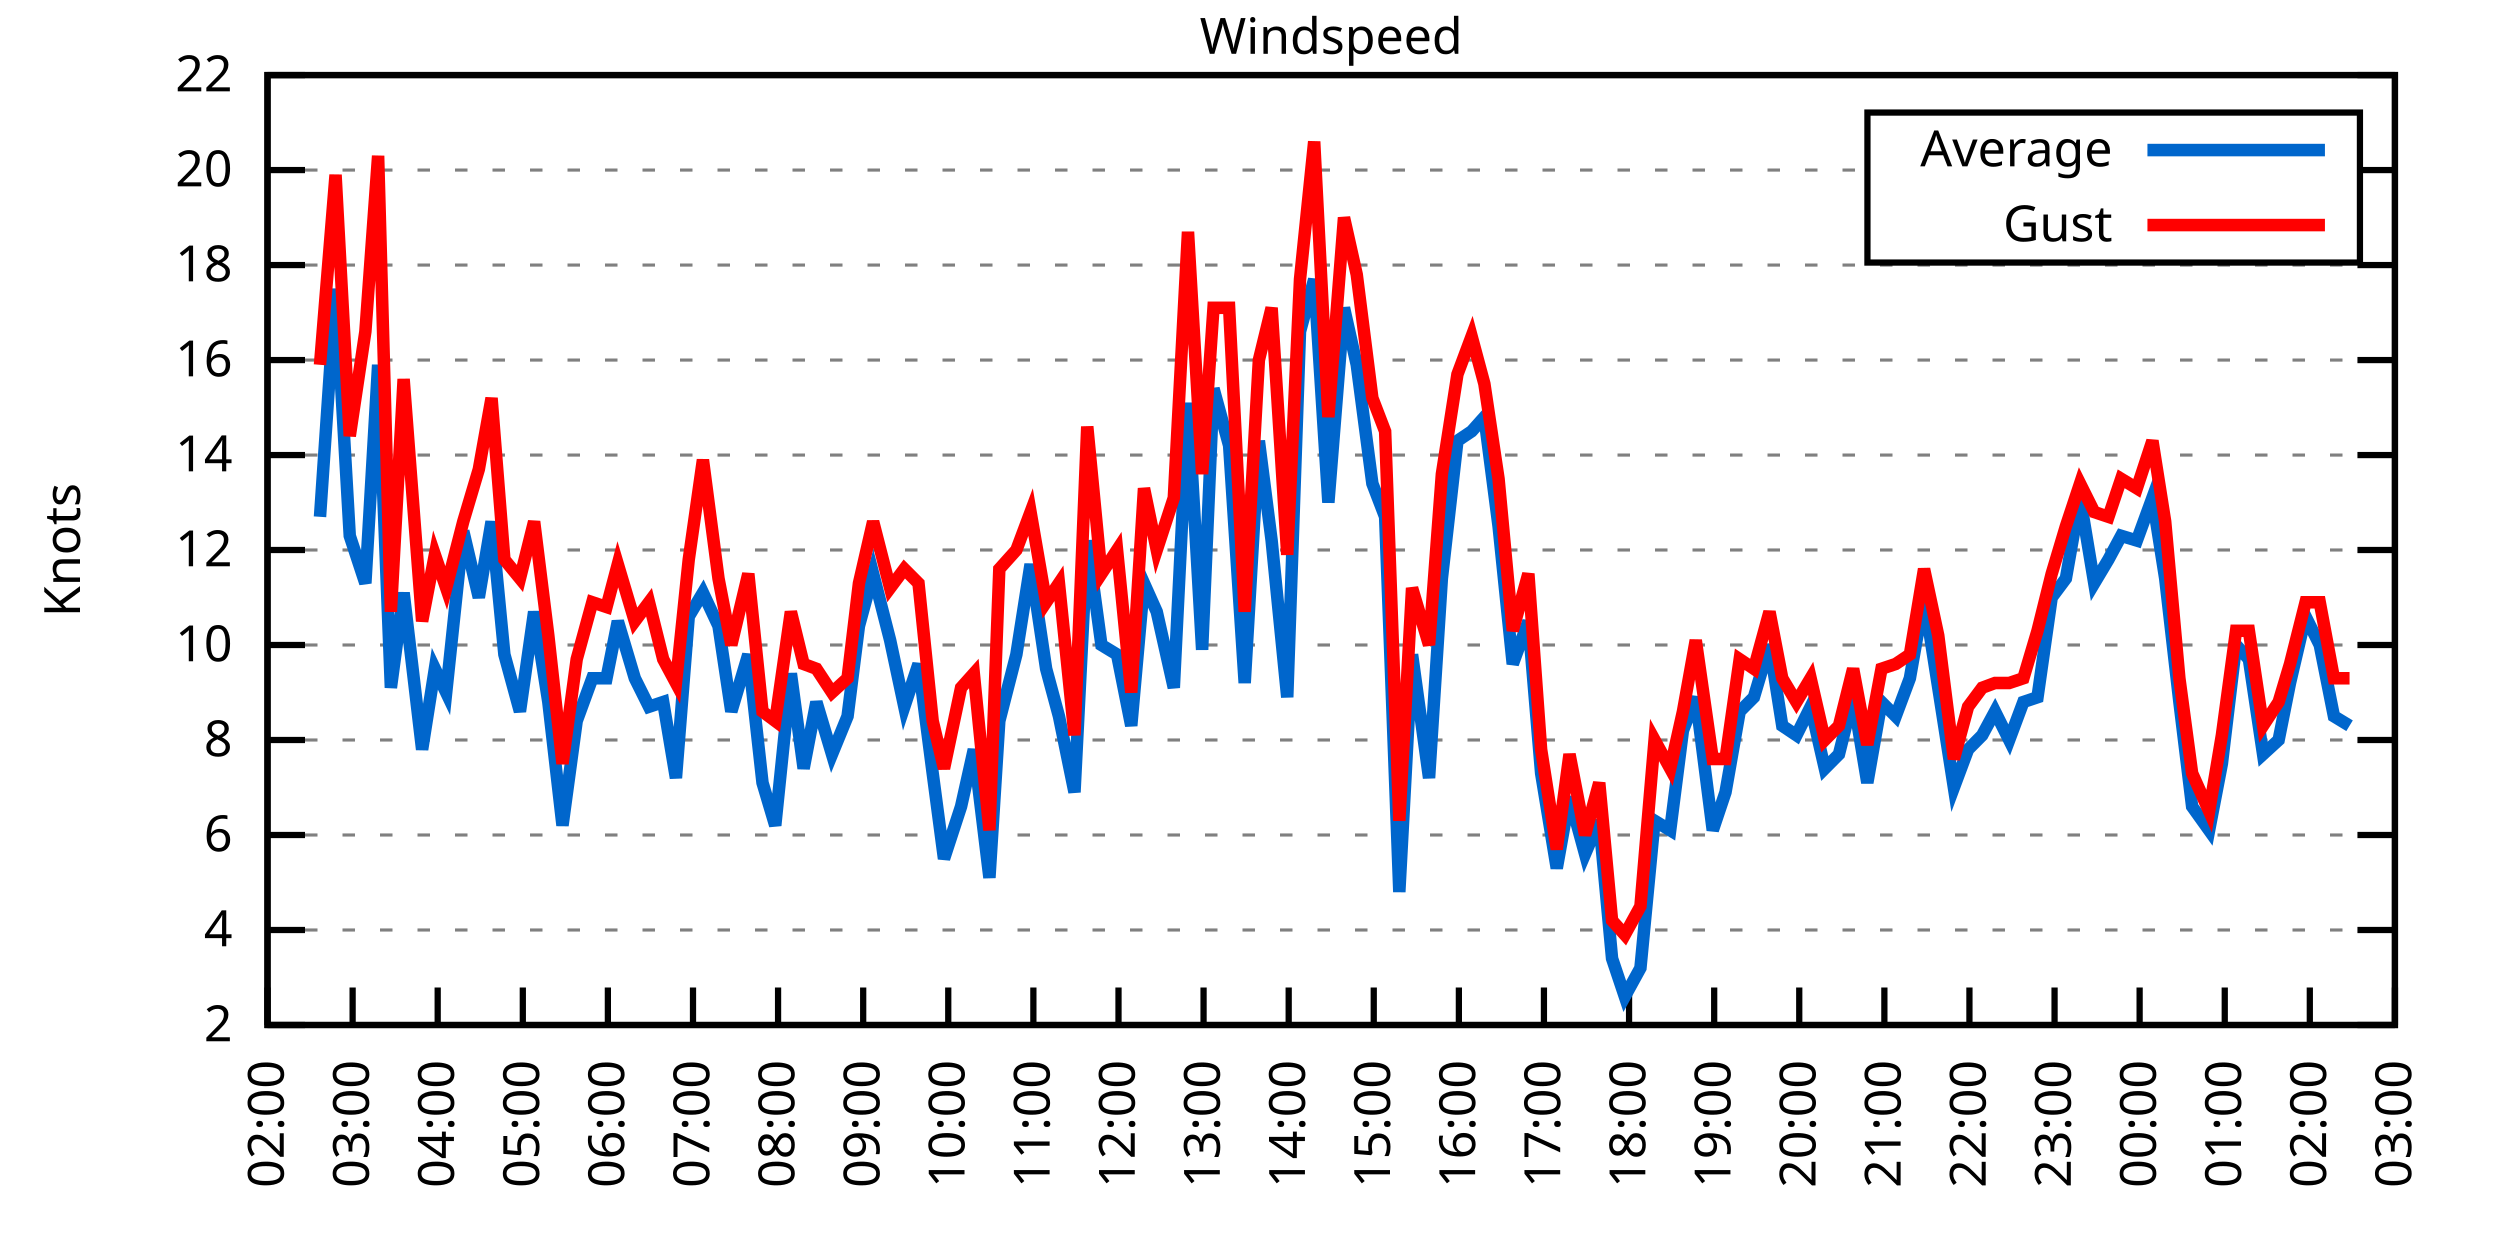
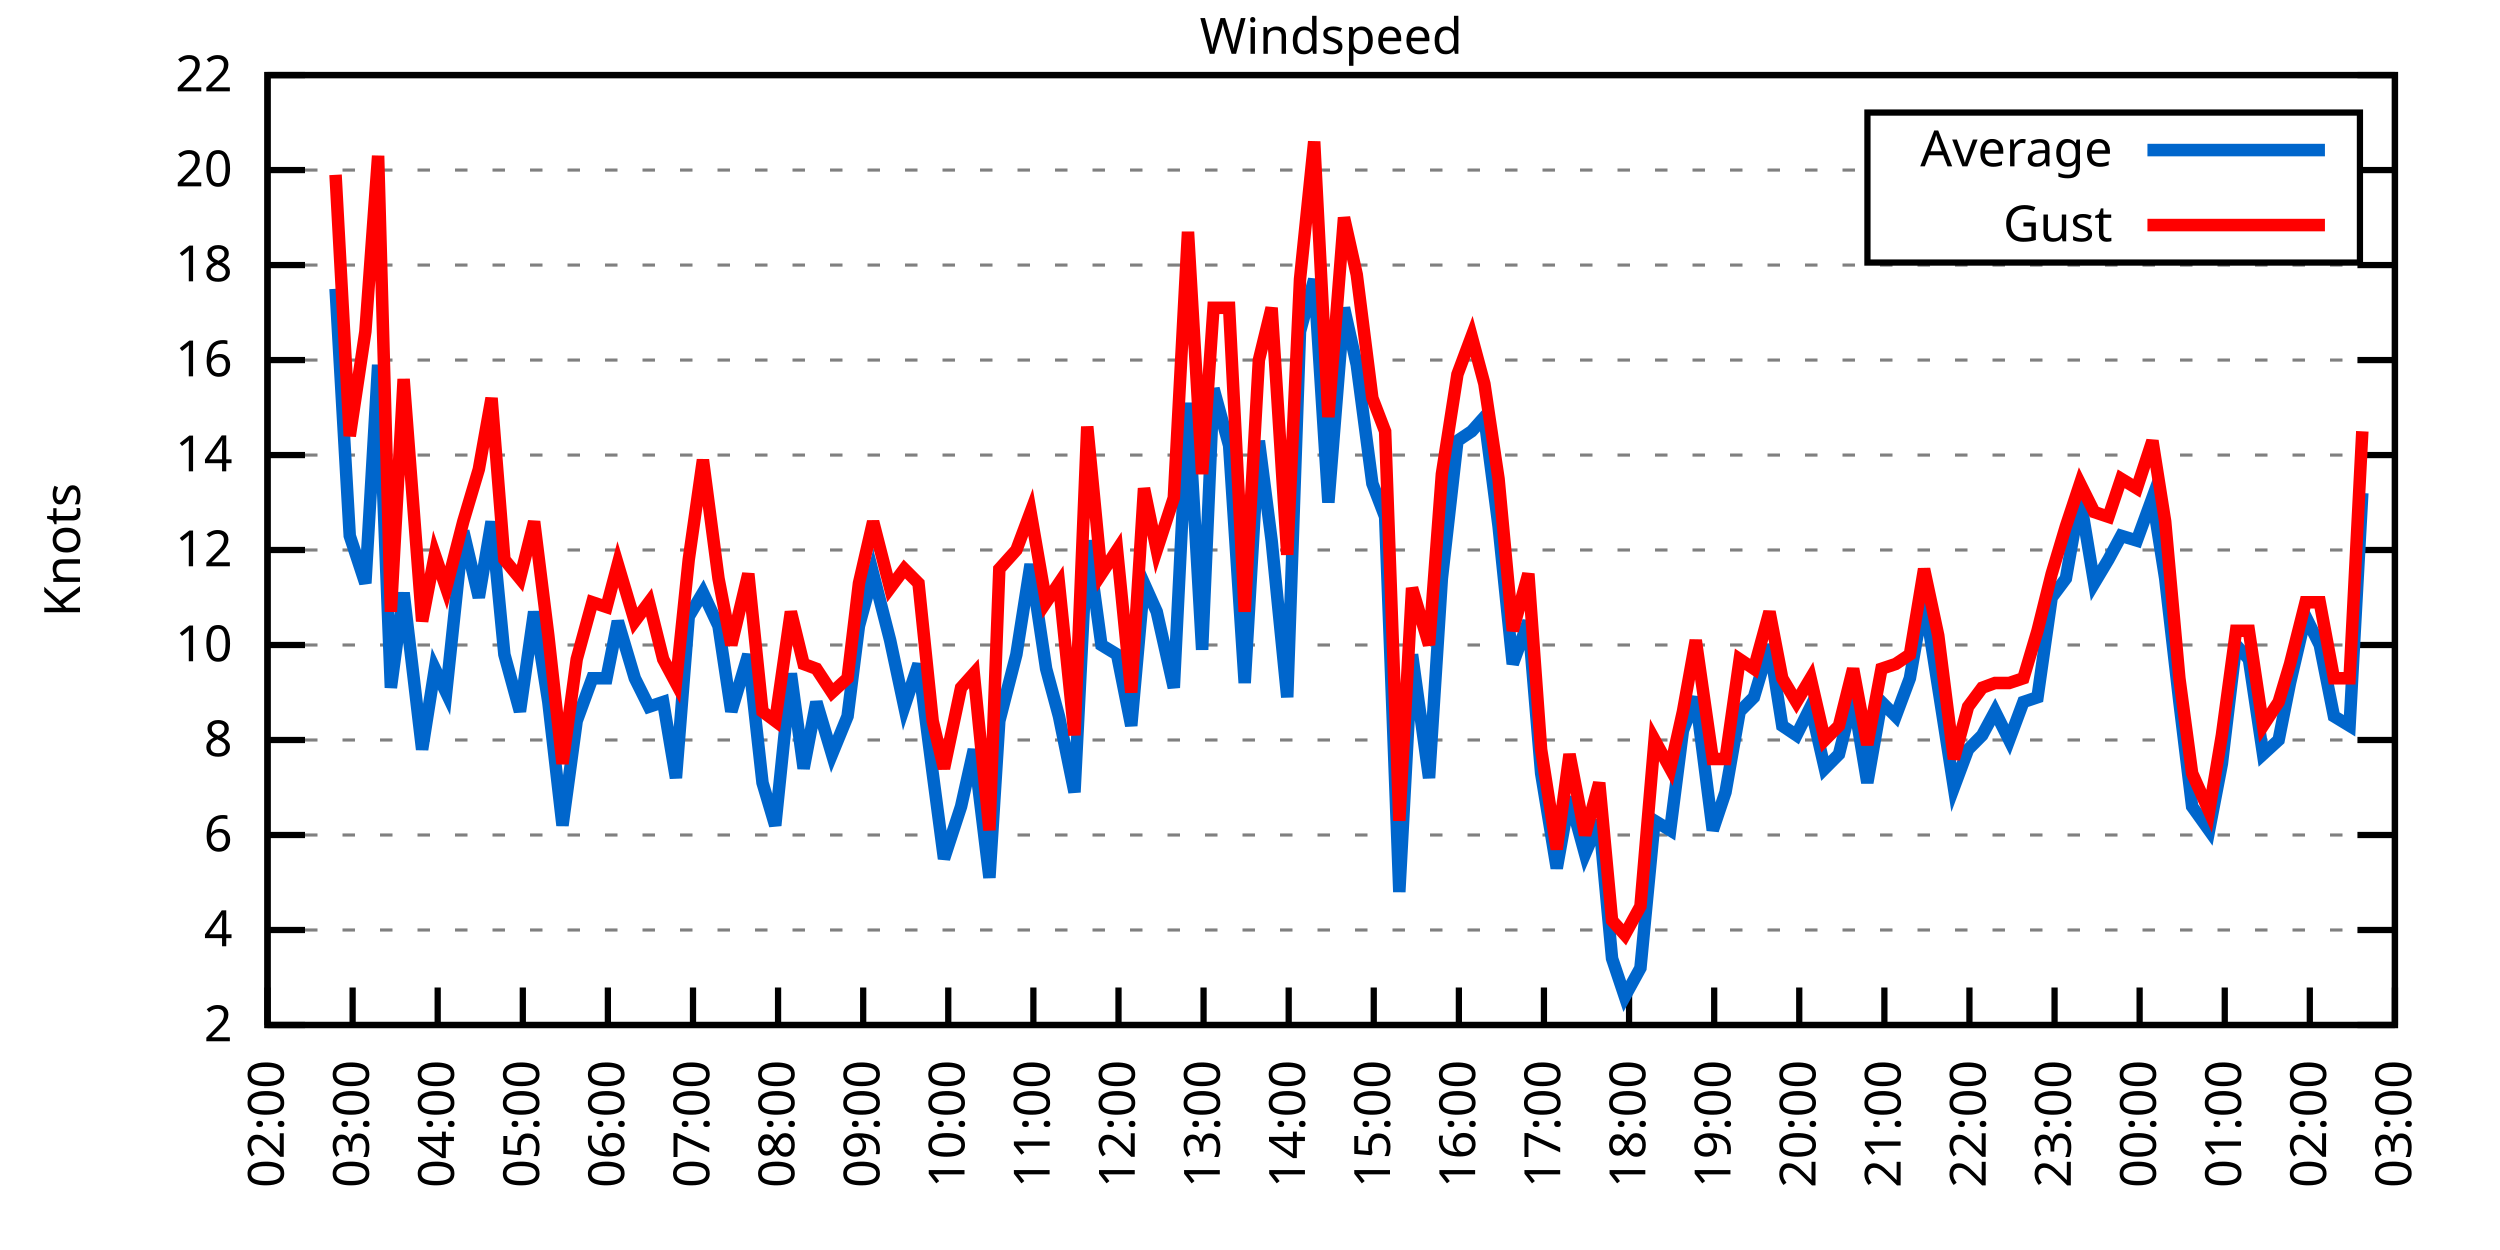
<svg xmlns="http://www.w3.org/2000/svg" xmlns:xlink="http://www.w3.org/1999/xlink" width="400" height="200" viewBox="0 0 400 200">
  <g id="gnuplot_canvas">
    <rect x="0" y="0" width="400" height="200" fill="none" />
    <defs>
      <circle id="gpDot" r="0.5" stroke-width="0.5" stroke="currentColor" />
      <path id="gpPt0" stroke-width="0.333" stroke="currentColor" d="M-1,0 h2 M0,-1 v2" />
      <path id="gpPt1" stroke-width="0.333" stroke="currentColor" d="M-1,-1 L1,1 M1,-1 L-1,1" />
      <path id="gpPt2" stroke-width="0.333" stroke="currentColor" d="M-1,0 L1,0 M0,-1 L0,1 M-1,-1 L1,1 M-1,1 L1,-1" />
      <rect id="gpPt3" stroke-width="0.333" stroke="currentColor" x="-1" y="-1" width="2" height="2" />
      <rect id="gpPt4" stroke-width="0.333" stroke="currentColor" fill="currentColor" x="-1" y="-1" width="2" height="2" />
      <circle id="gpPt5" stroke-width="0.333" stroke="currentColor" cx="0" cy="0" r="1" />
      <use xlink:href="#gpPt5" id="gpPt6" fill="currentColor" stroke="none" />
      <path id="gpPt7" stroke-width="0.333" stroke="currentColor" d="M0,-1.33 L-1.33,0.67 L1.33,0.67 z" />
      <use xlink:href="#gpPt7" id="gpPt8" fill="currentColor" stroke="none" />
      <use xlink:href="#gpPt7" id="gpPt9" stroke="currentColor" transform="rotate(180)" />
      <use xlink:href="#gpPt9" id="gpPt10" fill="currentColor" stroke="none" />
      <use xlink:href="#gpPt3" id="gpPt11" stroke="currentColor" transform="rotate(45)" />
      <use xlink:href="#gpPt11" id="gpPt12" fill="currentColor" stroke="none" />
      <path id="gpPt13" stroke-width="0.333" stroke="currentColor" d="M0,1.330 L1.265,0.411 L0.782,-1.067 L-0.782,-1.076 L-1.265,0.411 z" />
      <use xlink:href="#gpPt13" id="gpPt14" fill="currentColor" stroke="none" />
      <filter id="textbox" filterUnits="objectBoundingBox" x="0" y="0" height="1" width="1">
        <feFlood flood-color="white" flood-opacity="1" result="bgnd" />
        <feComposite in="SourceGraphic" in2="bgnd" operator="atop" />
      </filter>
      <filter id="greybox" filterUnits="objectBoundingBox" x="0" y="0" height="1" width="1">
        <feFlood flood-color="lightgrey" flood-opacity="1" result="grey" />
        <feComposite in="SourceGraphic" in2="grey" operator="atop" />
      </filter>
    </defs>
    <g fill="none" color="white" stroke="currentColor" stroke-width="1.00" stroke-linecap="butt" stroke-linejoin="miter">
</g>
    <g fill="none" color="black" stroke="currentColor" stroke-width="1.00" stroke-linecap="butt" stroke-linejoin="miter">
      <g stroke="none" shape-rendering="crispEdges">
        <polygon fill="rgb(255, 255, 255)" points="42.80,164.00 383.18,164.00 383.18,12.02 42.80,12.02 " />
      </g>
    </g>
    <g fill="none" color="black" stroke="currentColor" stroke-width="1.00" stroke-linecap="butt" stroke-linejoin="miter">
</g>
    <g fill="none" color="black" stroke="black" stroke-width="0.50" stroke-linecap="butt" stroke-linejoin="miter">
</g>
    <g fill="none" color="gray" stroke="currentColor" stroke-width="0.50" stroke-linecap="butt" stroke-linejoin="miter">
      <path stroke="gray" stroke-dasharray="2,4" class="gridline" d="M42.80,164.00 L383.19,164.00  " />
    </g>
    <g fill="none" color="gray" stroke="gray" stroke-width="1.00" stroke-linecap="butt" stroke-linejoin="miter">
</g>
    <g fill="none" color="black" stroke="currentColor" stroke-width="1.00" stroke-linecap="butt" stroke-linejoin="miter">
      <path stroke="black" d="M42.80,164.00 L48.80,164.00 M383.19,164.00 L377.19,164.00  " />
      <g transform="translate(37.20,166.60)" stroke="none" fill="black" font-family="Sans" font-size="8.00" text-anchor="end">
        <text>
          <tspan font-family="Sans"> 2</tspan>
        </text>
      </g>
    </g>
    <g fill="none" color="black" stroke="currentColor" stroke-width="1.00" stroke-linecap="butt" stroke-linejoin="miter">
</g>
    <g fill="none" color="black" stroke="black" stroke-width="0.50" stroke-linecap="butt" stroke-linejoin="miter">
</g>
    <g fill="none" color="gray" stroke="currentColor" stroke-width="0.50" stroke-linecap="butt" stroke-linejoin="miter">
      <path stroke="gray" stroke-dasharray="2,4" class="gridline" d="M42.80,148.80 L383.19,148.80  " />
    </g>
    <g fill="none" color="gray" stroke="gray" stroke-width="1.00" stroke-linecap="butt" stroke-linejoin="miter">
</g>
    <g fill="none" color="black" stroke="currentColor" stroke-width="1.00" stroke-linecap="butt" stroke-linejoin="miter">
      <path stroke="black" d="M42.80,148.80 L48.80,148.80 M383.19,148.80 L377.19,148.80  " />
      <g transform="translate(37.20,151.40)" stroke="none" fill="black" font-family="Sans" font-size="8.00" text-anchor="end">
        <text>
          <tspan font-family="Sans"> 4</tspan>
        </text>
      </g>
    </g>
    <g fill="none" color="black" stroke="currentColor" stroke-width="1.00" stroke-linecap="butt" stroke-linejoin="miter">
</g>
    <g fill="none" color="black" stroke="black" stroke-width="0.50" stroke-linecap="butt" stroke-linejoin="miter">
</g>
    <g fill="none" color="gray" stroke="currentColor" stroke-width="0.50" stroke-linecap="butt" stroke-linejoin="miter">
      <path stroke="gray" stroke-dasharray="2,4" class="gridline" d="M42.80,133.60 L383.19,133.60  " />
    </g>
    <g fill="none" color="gray" stroke="gray" stroke-width="1.00" stroke-linecap="butt" stroke-linejoin="miter">
</g>
    <g fill="none" color="black" stroke="currentColor" stroke-width="1.00" stroke-linecap="butt" stroke-linejoin="miter">
      <path stroke="black" d="M42.80,133.60 L48.80,133.60 M383.19,133.60 L377.19,133.60  " />
      <g transform="translate(37.20,136.20)" stroke="none" fill="black" font-family="Sans" font-size="8.00" text-anchor="end">
        <text>
          <tspan font-family="Sans"> 6</tspan>
        </text>
      </g>
    </g>
    <g fill="none" color="black" stroke="currentColor" stroke-width="1.00" stroke-linecap="butt" stroke-linejoin="miter">
</g>
    <g fill="none" color="black" stroke="black" stroke-width="0.50" stroke-linecap="butt" stroke-linejoin="miter">
</g>
    <g fill="none" color="gray" stroke="currentColor" stroke-width="0.50" stroke-linecap="butt" stroke-linejoin="miter">
      <path stroke="gray" stroke-dasharray="2,4" class="gridline" d="M42.80,118.40 L383.19,118.40  " />
    </g>
    <g fill="none" color="gray" stroke="gray" stroke-width="1.00" stroke-linecap="butt" stroke-linejoin="miter">
</g>
    <g fill="none" color="black" stroke="currentColor" stroke-width="1.00" stroke-linecap="butt" stroke-linejoin="miter">
      <path stroke="black" d="M42.80,118.40 L48.80,118.40 M383.19,118.40 L377.19,118.40  " />
      <g transform="translate(37.20,121.00)" stroke="none" fill="black" font-family="Sans" font-size="8.00" text-anchor="end">
        <text>
          <tspan font-family="Sans"> 8</tspan>
        </text>
      </g>
    </g>
    <g fill="none" color="black" stroke="currentColor" stroke-width="1.00" stroke-linecap="butt" stroke-linejoin="miter">
</g>
    <g fill="none" color="black" stroke="black" stroke-width="0.50" stroke-linecap="butt" stroke-linejoin="miter">
</g>
    <g fill="none" color="gray" stroke="currentColor" stroke-width="0.50" stroke-linecap="butt" stroke-linejoin="miter">
      <path stroke="gray" stroke-dasharray="2,4" class="gridline" d="M42.80,103.20 L383.19,103.20  " />
    </g>
    <g fill="none" color="gray" stroke="gray" stroke-width="1.00" stroke-linecap="butt" stroke-linejoin="miter">
</g>
    <g fill="none" color="black" stroke="currentColor" stroke-width="1.00" stroke-linecap="butt" stroke-linejoin="miter">
      <path stroke="black" d="M42.80,103.20 L48.80,103.20 M383.19,103.20 L377.19,103.20  " />
      <g transform="translate(37.20,105.80)" stroke="none" fill="black" font-family="Sans" font-size="8.00" text-anchor="end">
        <text>
          <tspan font-family="Sans"> 10</tspan>
        </text>
      </g>
    </g>
    <g fill="none" color="black" stroke="currentColor" stroke-width="1.00" stroke-linecap="butt" stroke-linejoin="miter">
</g>
    <g fill="none" color="black" stroke="black" stroke-width="0.50" stroke-linecap="butt" stroke-linejoin="miter">
</g>
    <g fill="none" color="gray" stroke="currentColor" stroke-width="0.50" stroke-linecap="butt" stroke-linejoin="miter">
      <path stroke="gray" stroke-dasharray="2,4" class="gridline" d="M42.80,88.00 L383.19,88.00  " />
    </g>
    <g fill="none" color="gray" stroke="gray" stroke-width="1.00" stroke-linecap="butt" stroke-linejoin="miter">
</g>
    <g fill="none" color="black" stroke="currentColor" stroke-width="1.00" stroke-linecap="butt" stroke-linejoin="miter">
      <path stroke="black" d="M42.80,88.00 L48.80,88.00 M383.19,88.00 L377.19,88.00  " />
      <g transform="translate(37.20,90.60)" stroke="none" fill="black" font-family="Sans" font-size="8.00" text-anchor="end">
        <text>
          <tspan font-family="Sans"> 12</tspan>
        </text>
      </g>
    </g>
    <g fill="none" color="black" stroke="currentColor" stroke-width="1.00" stroke-linecap="butt" stroke-linejoin="miter">
</g>
    <g fill="none" color="black" stroke="black" stroke-width="0.50" stroke-linecap="butt" stroke-linejoin="miter">
</g>
    <g fill="none" color="gray" stroke="currentColor" stroke-width="0.50" stroke-linecap="butt" stroke-linejoin="miter">
      <path stroke="gray" stroke-dasharray="2,4" class="gridline" d="M42.80,72.81 L383.19,72.81  " />
    </g>
    <g fill="none" color="gray" stroke="gray" stroke-width="1.00" stroke-linecap="butt" stroke-linejoin="miter">
</g>
    <g fill="none" color="black" stroke="currentColor" stroke-width="1.00" stroke-linecap="butt" stroke-linejoin="miter">
      <path stroke="black" d="M42.80,72.81 L48.80,72.81 M383.19,72.81 L377.19,72.81  " />
      <g transform="translate(37.20,75.41)" stroke="none" fill="black" font-family="Sans" font-size="8.00" text-anchor="end">
        <text>
          <tspan font-family="Sans"> 14</tspan>
        </text>
      </g>
    </g>
    <g fill="none" color="black" stroke="currentColor" stroke-width="1.00" stroke-linecap="butt" stroke-linejoin="miter">
</g>
    <g fill="none" color="black" stroke="black" stroke-width="0.50" stroke-linecap="butt" stroke-linejoin="miter">
</g>
    <g fill="none" color="gray" stroke="currentColor" stroke-width="0.50" stroke-linecap="butt" stroke-linejoin="miter">
      <path stroke="gray" stroke-dasharray="2,4" class="gridline" d="M42.80,57.61 L383.19,57.61  " />
    </g>
    <g fill="none" color="gray" stroke="gray" stroke-width="1.00" stroke-linecap="butt" stroke-linejoin="miter">
</g>
    <g fill="none" color="black" stroke="currentColor" stroke-width="1.00" stroke-linecap="butt" stroke-linejoin="miter">
      <path stroke="black" d="M42.80,57.61 L48.80,57.61 M383.19,57.61 L377.19,57.61  " />
      <g transform="translate(37.20,60.21)" stroke="none" fill="black" font-family="Sans" font-size="8.00" text-anchor="end">
        <text>
          <tspan font-family="Sans"> 16</tspan>
        </text>
      </g>
    </g>
    <g fill="none" color="black" stroke="currentColor" stroke-width="1.00" stroke-linecap="butt" stroke-linejoin="miter">
</g>
    <g fill="none" color="black" stroke="black" stroke-width="0.50" stroke-linecap="butt" stroke-linejoin="miter">
</g>
    <g fill="none" color="gray" stroke="currentColor" stroke-width="0.50" stroke-linecap="butt" stroke-linejoin="miter">
      <path stroke="gray" stroke-dasharray="2,4" class="gridline" d="M42.80,42.41 L383.19,42.41  " />
    </g>
    <g fill="none" color="gray" stroke="gray" stroke-width="1.00" stroke-linecap="butt" stroke-linejoin="miter">
</g>
    <g fill="none" color="black" stroke="currentColor" stroke-width="1.00" stroke-linecap="butt" stroke-linejoin="miter">
      <path stroke="black" d="M42.80,42.41 L48.80,42.41 M383.19,42.41 L377.19,42.41  " />
      <g transform="translate(37.20,45.01)" stroke="none" fill="black" font-family="Sans" font-size="8.00" text-anchor="end">
        <text>
          <tspan font-family="Sans"> 18</tspan>
        </text>
      </g>
    </g>
    <g fill="none" color="black" stroke="currentColor" stroke-width="1.00" stroke-linecap="butt" stroke-linejoin="miter">
</g>
    <g fill="none" color="black" stroke="black" stroke-width="0.50" stroke-linecap="butt" stroke-linejoin="miter">
</g>
    <g fill="none" color="gray" stroke="currentColor" stroke-width="0.50" stroke-linecap="butt" stroke-linejoin="miter">
      <path stroke="gray" stroke-dasharray="2,4" class="gridline" d="M42.80,27.21 L298.79,27.21 M377.59,27.21 L383.19,27.21  " />
    </g>
    <g fill="none" color="gray" stroke="gray" stroke-width="1.00" stroke-linecap="butt" stroke-linejoin="miter">
</g>
    <g fill="none" color="black" stroke="currentColor" stroke-width="1.00" stroke-linecap="butt" stroke-linejoin="miter">
      <path stroke="black" d="M42.80,27.21 L48.80,27.21 M383.19,27.21 L377.19,27.21  " />
      <g transform="translate(37.20,29.81)" stroke="none" fill="black" font-family="Sans" font-size="8.00" text-anchor="end">
        <text>
          <tspan font-family="Sans"> 20</tspan>
        </text>
      </g>
    </g>
    <g fill="none" color="black" stroke="currentColor" stroke-width="1.00" stroke-linecap="butt" stroke-linejoin="miter">
</g>
    <g fill="none" color="black" stroke="black" stroke-width="0.50" stroke-linecap="butt" stroke-linejoin="miter">
</g>
    <g fill="none" color="gray" stroke="currentColor" stroke-width="0.50" stroke-linecap="butt" stroke-linejoin="miter">
      <path stroke="gray" stroke-dasharray="2,4" class="gridline" d="M42.80,12.01 L383.19,12.01  " />
    </g>
    <g fill="none" color="gray" stroke="gray" stroke-width="1.00" stroke-linecap="butt" stroke-linejoin="miter">
</g>
    <g fill="none" color="black" stroke="currentColor" stroke-width="1.00" stroke-linecap="butt" stroke-linejoin="miter">
      <path stroke="black" d="M42.80,12.01 L48.80,12.01 M383.19,12.01 L377.19,12.01  " />
      <g transform="translate(37.20,14.61)" stroke="none" fill="black" font-family="Sans" font-size="8.00" text-anchor="end">
        <text>
          <tspan font-family="Sans"> 22</tspan>
        </text>
      </g>
    </g>
    <g fill="none" color="black" stroke="currentColor" stroke-width="1.00" stroke-linecap="butt" stroke-linejoin="miter">
      <path stroke="black" d="M42.80,164.00 L42.80,158.00  " />
      <g transform="translate(45.40,169.60) rotate(270.00)" stroke="none" fill="black" font-family="Sans" font-size="8.00" text-anchor="end">
        <text>
          <tspan font-family="Sans">02:00</tspan>
        </text>
      </g>
    </g>
    <g fill="none" color="black" stroke="currentColor" stroke-width="1.00" stroke-linecap="butt" stroke-linejoin="miter">
      <path stroke="black" d="M56.42,164.00 L56.42,158.00  " />
      <g transform="translate(59.02,169.60) rotate(270.00)" stroke="none" fill="black" font-family="Sans" font-size="8.00" text-anchor="end">
        <text>
          <tspan font-family="Sans">03:00</tspan>
        </text>
      </g>
    </g>
    <g fill="none" color="black" stroke="currentColor" stroke-width="1.00" stroke-linecap="butt" stroke-linejoin="miter">
      <path stroke="black" d="M70.03,164.00 L70.03,158.00  " />
      <g transform="translate(72.63,169.60) rotate(270.00)" stroke="none" fill="black" font-family="Sans" font-size="8.00" text-anchor="end">
        <text>
          <tspan font-family="Sans">04:00</tspan>
        </text>
      </g>
    </g>
    <g fill="none" color="black" stroke="currentColor" stroke-width="1.00" stroke-linecap="butt" stroke-linejoin="miter">
      <path stroke="black" d="M83.65,164.00 L83.65,158.00  " />
      <g transform="translate(86.25,169.60) rotate(270.00)" stroke="none" fill="black" font-family="Sans" font-size="8.00" text-anchor="end">
        <text>
          <tspan font-family="Sans">05:00</tspan>
        </text>
      </g>
    </g>
    <g fill="none" color="black" stroke="currentColor" stroke-width="1.00" stroke-linecap="butt" stroke-linejoin="miter">
      <path stroke="black" d="M97.26,164.00 L97.26,158.00  " />
      <g transform="translate(99.86,169.60) rotate(270.00)" stroke="none" fill="black" font-family="Sans" font-size="8.00" text-anchor="end">
        <text>
          <tspan font-family="Sans">06:00</tspan>
        </text>
      </g>
    </g>
    <g fill="none" color="black" stroke="currentColor" stroke-width="1.00" stroke-linecap="butt" stroke-linejoin="miter">
      <path stroke="black" d="M110.88,164.00 L110.88,158.00  " />
      <g transform="translate(113.48,169.60) rotate(270.00)" stroke="none" fill="black" font-family="Sans" font-size="8.00" text-anchor="end">
        <text>
          <tspan font-family="Sans">07:00</tspan>
        </text>
      </g>
    </g>
    <g fill="none" color="black" stroke="currentColor" stroke-width="1.00" stroke-linecap="butt" stroke-linejoin="miter">
      <path stroke="black" d="M124.49,164.00 L124.49,158.00  " />
      <g transform="translate(127.09,169.60) rotate(270.00)" stroke="none" fill="black" font-family="Sans" font-size="8.00" text-anchor="end">
        <text>
          <tspan font-family="Sans">08:00</tspan>
        </text>
      </g>
    </g>
    <g fill="none" color="black" stroke="currentColor" stroke-width="1.00" stroke-linecap="butt" stroke-linejoin="miter">
      <path stroke="black" d="M138.11,164.00 L138.11,158.00  " />
      <g transform="translate(140.71,169.60) rotate(270.00)" stroke="none" fill="black" font-family="Sans" font-size="8.00" text-anchor="end">
        <text>
          <tspan font-family="Sans">09:00</tspan>
        </text>
      </g>
    </g>
    <g fill="none" color="black" stroke="currentColor" stroke-width="1.00" stroke-linecap="butt" stroke-linejoin="miter">
      <path stroke="black" d="M151.72,164.00 L151.72,158.00  " />
      <g transform="translate(154.32,169.60) rotate(270.00)" stroke="none" fill="black" font-family="Sans" font-size="8.00" text-anchor="end">
        <text>
          <tspan font-family="Sans">10:00</tspan>
        </text>
      </g>
    </g>
    <g fill="none" color="black" stroke="currentColor" stroke-width="1.00" stroke-linecap="butt" stroke-linejoin="miter">
      <path stroke="black" d="M165.34,164.00 L165.34,158.00  " />
      <g transform="translate(167.94,169.60) rotate(270.00)" stroke="none" fill="black" font-family="Sans" font-size="8.00" text-anchor="end">
        <text>
          <tspan font-family="Sans">11:00</tspan>
        </text>
      </g>
    </g>
    <g fill="none" color="black" stroke="currentColor" stroke-width="1.00" stroke-linecap="butt" stroke-linejoin="miter">
      <path stroke="black" d="M178.96,164.00 L178.96,158.00  " />
      <g transform="translate(181.56,169.60) rotate(270.00)" stroke="none" fill="black" font-family="Sans" font-size="8.00" text-anchor="end">
        <text>
          <tspan font-family="Sans">12:00</tspan>
        </text>
      </g>
    </g>
    <g fill="none" color="black" stroke="currentColor" stroke-width="1.00" stroke-linecap="butt" stroke-linejoin="miter">
      <path stroke="black" d="M192.57,164.00 L192.57,158.00  " />
      <g transform="translate(195.17,169.60) rotate(270.00)" stroke="none" fill="black" font-family="Sans" font-size="8.00" text-anchor="end">
        <text>
          <tspan font-family="Sans">13:00</tspan>
        </text>
      </g>
    </g>
    <g fill="none" color="black" stroke="currentColor" stroke-width="1.00" stroke-linecap="butt" stroke-linejoin="miter">
      <path stroke="black" d="M206.19,164.00 L206.19,158.00  " />
      <g transform="translate(208.79,169.60) rotate(270.00)" stroke="none" fill="black" font-family="Sans" font-size="8.00" text-anchor="end">
        <text>
          <tspan font-family="Sans">14:00</tspan>
        </text>
      </g>
    </g>
    <g fill="none" color="black" stroke="currentColor" stroke-width="1.00" stroke-linecap="butt" stroke-linejoin="miter">
      <path stroke="black" d="M219.80,164.00 L219.80,158.00  " />
      <g transform="translate(222.40,169.60) rotate(270.00)" stroke="none" fill="black" font-family="Sans" font-size="8.00" text-anchor="end">
        <text>
          <tspan font-family="Sans">15:00</tspan>
        </text>
      </g>
    </g>
    <g fill="none" color="black" stroke="currentColor" stroke-width="1.00" stroke-linecap="butt" stroke-linejoin="miter">
      <path stroke="black" d="M233.42,164.00 L233.42,158.00  " />
      <g transform="translate(236.02,169.60) rotate(270.00)" stroke="none" fill="black" font-family="Sans" font-size="8.00" text-anchor="end">
        <text>
          <tspan font-family="Sans">16:00</tspan>
        </text>
      </g>
    </g>
    <g fill="none" color="black" stroke="currentColor" stroke-width="1.00" stroke-linecap="butt" stroke-linejoin="miter">
      <path stroke="black" d="M247.03,164.00 L247.03,158.00  " />
      <g transform="translate(249.63,169.60) rotate(270.00)" stroke="none" fill="black" font-family="Sans" font-size="8.00" text-anchor="end">
        <text>
          <tspan font-family="Sans">17:00</tspan>
        </text>
      </g>
    </g>
    <g fill="none" color="black" stroke="currentColor" stroke-width="1.00" stroke-linecap="butt" stroke-linejoin="miter">
      <path stroke="black" d="M260.65,164.00 L260.65,158.00  " />
      <g transform="translate(263.25,169.60) rotate(270.00)" stroke="none" fill="black" font-family="Sans" font-size="8.00" text-anchor="end">
        <text>
          <tspan font-family="Sans">18:00</tspan>
        </text>
      </g>
    </g>
    <g fill="none" color="black" stroke="currentColor" stroke-width="1.00" stroke-linecap="butt" stroke-linejoin="miter">
      <path stroke="black" d="M274.27,164.00 L274.27,158.00  " />
      <g transform="translate(276.87,169.60) rotate(270.00)" stroke="none" fill="black" font-family="Sans" font-size="8.00" text-anchor="end">
        <text>
          <tspan font-family="Sans">19:00</tspan>
        </text>
      </g>
    </g>
    <g fill="none" color="black" stroke="currentColor" stroke-width="1.00" stroke-linecap="butt" stroke-linejoin="miter">
      <path stroke="black" d="M287.88,164.00 L287.88,158.00  " />
      <g transform="translate(290.48,169.60) rotate(270.00)" stroke="none" fill="black" font-family="Sans" font-size="8.00" text-anchor="end">
        <text>
          <tspan font-family="Sans">20:00</tspan>
        </text>
      </g>
    </g>
    <g fill="none" color="black" stroke="currentColor" stroke-width="1.00" stroke-linecap="butt" stroke-linejoin="miter">
      <path stroke="black" d="M301.50,164.00 L301.50,158.00  " />
      <g transform="translate(304.10,169.60) rotate(270.00)" stroke="none" fill="black" font-family="Sans" font-size="8.00" text-anchor="end">
        <text>
          <tspan font-family="Sans">21:00</tspan>
        </text>
      </g>
    </g>
    <g fill="none" color="black" stroke="currentColor" stroke-width="1.00" stroke-linecap="butt" stroke-linejoin="miter">
      <path stroke="black" d="M315.11,164.00 L315.11,158.00  " />
      <g transform="translate(317.71,169.60) rotate(270.00)" stroke="none" fill="black" font-family="Sans" font-size="8.00" text-anchor="end">
        <text>
          <tspan font-family="Sans">22:00</tspan>
        </text>
      </g>
    </g>
    <g fill="none" color="black" stroke="currentColor" stroke-width="1.00" stroke-linecap="butt" stroke-linejoin="miter">
      <path stroke="black" d="M328.73,164.00 L328.73,158.00  " />
      <g transform="translate(331.33,169.60) rotate(270.00)" stroke="none" fill="black" font-family="Sans" font-size="8.00" text-anchor="end">
        <text>
          <tspan font-family="Sans">23:00</tspan>
        </text>
      </g>
    </g>
    <g fill="none" color="black" stroke="currentColor" stroke-width="1.00" stroke-linecap="butt" stroke-linejoin="miter">
      <path stroke="black" d="M342.34,164.00 L342.34,158.00  " />
      <g transform="translate(344.94,169.60) rotate(270.00)" stroke="none" fill="black" font-family="Sans" font-size="8.00" text-anchor="end">
        <text>
          <tspan font-family="Sans">00:00</tspan>
        </text>
      </g>
    </g>
    <g fill="none" color="black" stroke="currentColor" stroke-width="1.00" stroke-linecap="butt" stroke-linejoin="miter">
      <path stroke="black" d="M355.96,164.00 L355.96,158.00  " />
      <g transform="translate(358.56,169.60) rotate(270.00)" stroke="none" fill="black" font-family="Sans" font-size="8.00" text-anchor="end">
        <text>
          <tspan font-family="Sans">01:00</tspan>
        </text>
      </g>
    </g>
    <g fill="none" color="black" stroke="currentColor" stroke-width="1.00" stroke-linecap="butt" stroke-linejoin="miter">
      <path stroke="black" d="M369.57,164.00 L369.57,158.00  " />
      <g transform="translate(372.17,169.60) rotate(270.00)" stroke="none" fill="black" font-family="Sans" font-size="8.00" text-anchor="end">
        <text>
          <tspan font-family="Sans">02:00</tspan>
        </text>
      </g>
    </g>
    <g fill="none" color="black" stroke="currentColor" stroke-width="1.00" stroke-linecap="butt" stroke-linejoin="miter">
      <path stroke="black" d="M383.19,164.00 L383.19,158.00  " />
      <g transform="translate(385.79,169.60) rotate(270.00)" stroke="none" fill="black" font-family="Sans" font-size="8.00" text-anchor="end">
        <text>
          <tspan font-family="Sans">03:00</tspan>
        </text>
      </g>
    </g>
    <g fill="none" color="black" stroke="currentColor" stroke-width="1.00" stroke-linecap="butt" stroke-linejoin="miter">
</g>
    <g fill="none" color="black" stroke="currentColor" stroke-width="1.00" stroke-linecap="butt" stroke-linejoin="miter">
      <path stroke="black" d="M42.80,12.01 L42.80,164.00 L383.19,164.00 L383.19,12.01 L42.80,12.01 Z  " />
    </g>
    <g fill="none" color="black" stroke="currentColor" stroke-width="1.00" stroke-linecap="butt" stroke-linejoin="miter">
</g>
    <g fill="none" color="black" stroke="currentColor" stroke-width="1.00" stroke-linecap="butt" stroke-linejoin="miter">
      <path stroke="black" d="M298.79,42.01 L298.79,18.01 L377.59,18.01 L377.59,42.01 L298.79,42.01 Z  " />
    </g>
    <g id="Windspeed_plot_1">
      <g fill="none" color="white" stroke="black" stroke-width="2.00" stroke-linecap="butt" stroke-linejoin="miter">
</g>
      <g fill="none" color="black" stroke="currentColor" stroke-width="2.00" stroke-linecap="butt" stroke-linejoin="miter">
        <g transform="translate(337.99,26.61)" stroke="none" fill="black" font-family="Sans" font-size="8.00" text-anchor="end">
          <text>
            <tspan font-family="Sans">Average</tspan>
          </text>
        </g>
      </g>
      <g fill="none" color="black" stroke="currentColor" stroke-width="2.00" stroke-linecap="butt" stroke-linejoin="miter">
-         <path stroke="rgb(  0, 102, 204)" d="M343.59,24.01 L371.99,24.01 M51.20,82.69 L53.69,46.21 L55.96,85.73 L58.46,93.32 L60.50,58.37 L62.54,110.04   L64.58,94.84 L67.54,119.92 L69.58,107.00 L71.39,110.80 L74.12,84.97 L76.61,95.60 L78.65,83.45 L80.70,104.72   L83.19,113.84 L85.46,97.88 L87.73,112.32 L90.00,132.08 L92.27,115.36 L94.77,108.52 L97.04,108.52 L98.85,99.40   L101.57,108.52 L103.84,113.08 L106.11,112.32 L108.15,124.48 L110.20,98.64 L112.47,94.84 L114.96,100.16 L117.01,113.84   L119.73,104.72 L122.00,125.24 L124.04,132.08 L126.54,107.76 L128.58,122.96 L130.62,112.32 L133.12,120.68 L135.61,114.60   L137.43,100.16 L139.70,91.80 L142.42,102.44 L144.69,113.08 L146.96,106.24 L149.23,123.72 L151.04,137.40 L153.77,129.04   L155.81,119.92 L158.31,140.44 L159.89,115.36 L162.62,104.72 L164.89,90.28 L167.38,107.00 L169.43,114.60 L171.92,126.76   L173.96,86.49 L176.23,103.20 L178.73,104.72 L181.00,116.12 L183.04,93.32 L185.08,97.88 L187.81,110.04 L190.08,64.45   L192.34,103.96 L194.16,62.17 L196.66,71.29 L199.15,109.28 L201.42,70.53 L203.46,86.49 L205.96,111.56 L208.00,53.05   L210.27,44.69 L212.54,80.41 L215.04,49.25 L217.08,58.37 L219.58,77.37 L221.62,82.69 L223.89,142.72 L225.93,104.72   L228.65,124.48 L230.70,92.56 L233.19,70.53 L235.46,69.01 L237.50,66.73 L239.77,84.21 L242.04,106.24 L244.54,99.40   L246.58,123.72 L249.08,138.92 L251.12,127.52 L253.61,136.64 L255.88,131.32 L257.93,153.36 L259.97,159.44 L262.47,154.88   L264.73,131.32 L267.23,132.84 L269.27,116.88 L271.32,111.56 L274.04,132.84 L276.08,126.76 L278.35,113.84 L280.62,111.56   L283.12,103.20 L285.16,116.12 L287.43,117.64 L289.70,113.08 L291.97,122.96 L294.23,120.68 L296.50,111.56 L298.77,125.24   L301.04,112.32 L303.31,114.60 L305.58,108.52 L307.85,95.60 L310.12,110.04 L312.62,126.00 L314.89,119.92 L317.15,117.64   L319.20,113.84 L321.47,118.40 L323.74,112.32 L326.00,111.56 L328.27,95.60 L330.54,92.56 L332.81,79.65 L335.08,93.32   L337.35,89.52 L339.39,85.73 L341.89,86.49 L344.39,79.65 L346.43,92.56 L348.70,112.32 L350.74,129.04 L353.46,132.84   L355.50,122.20 L357.77,103.20 L359.82,105.48 L362.09,120.68 L364.58,118.40 L366.40,109.28 L368.89,98.64 L371.16,103.20   L373.43,114.60 L375.93,116.12  " />
+         <path stroke="rgb(  0, 102, 204)" d="M343.59,24.01 L371.99,24.01 M53.69,46.21 L55.96,85.73 L58.46,93.32 L60.50,58.37 L62.54,110.04 L64.58,94.84   L67.54,119.92 L69.58,107.00 L71.39,110.80 L74.12,84.97 L76.61,95.60 L78.65,83.45 L80.70,104.72 L83.19,113.84   L85.46,97.88 L87.73,112.32 L90.00,132.08 L92.27,115.36 L94.77,108.52 L97.04,108.52 L98.85,99.40 L101.57,108.52   L103.84,113.08 L106.11,112.32 L108.15,124.48 L110.20,98.64 L112.47,94.84 L114.96,100.16 L117.01,113.84 L119.73,104.72   L122.00,125.24 L124.04,132.08 L126.54,107.76 L128.58,122.96 L130.62,112.32 L133.12,120.68 L135.61,114.60 L137.43,100.16   L139.70,91.80 L142.42,102.44 L144.69,113.08 L146.96,106.24 L149.23,123.72 L151.04,137.40 L153.77,129.04 L155.81,119.92   L158.31,140.44 L159.89,115.36 L162.62,104.72 L164.89,90.28 L167.38,107.00 L169.43,114.60 L171.92,126.76 L173.96,86.49   L176.23,103.20 L178.73,104.72 L181.00,116.12 L183.04,93.32 L185.08,97.88 L187.81,110.04 L190.08,64.45 L192.34,103.96   L194.16,62.17 L196.66,71.29 L199.15,109.28 L201.42,70.53 L203.46,86.49 L205.96,111.56 L208.00,53.05 L210.27,44.69   L212.54,80.41 L215.04,49.25 L217.08,58.37 L219.58,77.37 L221.62,82.69 L223.89,142.72 L225.93,104.72 L228.65,124.48   L230.70,92.56 L233.19,70.53 L235.46,69.01 L237.50,66.73 L239.77,84.21 L242.04,106.24 L244.54,99.40 L246.58,123.72   L249.08,138.92 L251.12,127.52 L253.61,136.64 L255.88,131.32 L257.93,153.36 L259.97,159.44 L262.47,154.88 L264.73,131.32   L267.23,132.84 L269.27,116.88 L271.32,111.56 L274.04,132.84 L276.08,126.76 L278.35,113.84 L280.62,111.56 L283.12,103.20   L285.16,116.12 L287.43,117.64 L289.70,113.08 L291.97,122.96 L294.23,120.68 L296.50,111.56 L298.77,125.24 L301.04,112.32   L303.31,114.60 L305.58,108.52 L307.85,95.60 L310.12,110.04 L312.62,126.00 L314.89,119.92 L317.15,117.64 L319.20,113.84   L321.47,118.40 L323.74,112.32 L326.00,111.56 L328.27,95.60 L330.54,92.56 L332.81,79.65 L335.08,93.32 L337.35,89.52   L339.39,85.73 L341.89,86.49 L344.39,79.65 L346.43,92.56 L348.70,112.32 L350.74,129.04 L353.46,132.84 L355.50,122.20   L357.77,103.20 L359.82,105.48 L362.09,120.68 L364.58,118.40 L366.40,109.28 L368.89,98.64 L371.16,103.20 L373.43,114.60   L375.93,116.12 L377.97,78.89  " />
      </g>
    </g>
    <g id="Windspeed_plot_2">
      <g fill="none" color="black" stroke="currentColor" stroke-width="2.00" stroke-linecap="butt" stroke-linejoin="miter">
        <g transform="translate(337.99,38.61)" stroke="none" fill="black" font-family="Sans" font-size="8.00" text-anchor="end">
          <text>
            <tspan font-family="Sans">Gust</tspan>
          </text>
        </g>
      </g>
      <g fill="none" color="black" stroke="currentColor" stroke-width="2.00" stroke-linecap="butt" stroke-linejoin="miter">
-         <path stroke="rgb(255,   0,   0)" d="M343.59,36.01 L371.99,36.01 M51.20,58.37 L53.69,27.97 L55.96,69.77 L58.46,53.05 L60.50,24.93 L62.54,97.88   L64.58,60.65 L67.54,99.40 L69.58,88.76 L71.39,94.08 L74.12,83.45 L76.61,75.09 L78.65,63.69 L80.70,89.52   L83.19,92.56 L85.46,83.45 L87.73,101.68 L90.00,122.20 L92.27,105.48 L94.77,96.36 L97.04,97.12 L98.85,90.28   L101.57,99.40 L103.84,96.36 L106.11,105.48 L108.15,109.28 L110.20,89.52 L112.47,73.57 L114.96,92.56 L117.01,103.20   L119.73,91.80 L122.00,113.84 L124.04,115.36 L126.54,97.88 L128.58,106.24 L130.62,107.00 L133.12,110.80 L135.61,108.52   L137.43,93.32 L139.70,83.45 L142.42,94.08 L144.69,91.04 L146.96,93.32 L149.23,115.36 L151.04,122.96 L153.77,110.04   L155.81,107.76 L158.31,132.84 L159.89,91.04 L162.62,88.00 L164.89,81.93 L167.38,96.36 L169.43,93.32 L171.92,117.64   L173.96,68.25 L176.23,91.80 L178.73,88.00 L181.00,110.80 L183.04,78.13 L185.08,88.00 L187.81,79.65 L190.08,37.09   L192.34,75.85 L194.16,49.25 L196.66,49.25 L199.15,97.88 L201.42,57.61 L203.46,49.25 L205.96,88.76 L208.00,44.69   L210.27,22.65 L212.54,66.73 L215.04,34.81 L217.08,43.93 L219.58,63.69 L221.62,69.01 L223.89,131.32 L225.93,94.08   L228.65,103.20 L230.70,75.85 L233.19,59.89 L235.46,53.81 L237.50,61.41 L239.77,76.61 L242.04,100.92 L244.54,91.80   L246.58,119.92 L249.08,135.88 L251.12,120.68 L253.61,133.60 L255.88,125.24 L257.93,147.28 L259.97,149.56 L262.47,145.00   L264.73,118.40 L267.23,122.96 L269.27,113.84 L271.32,102.44 L274.04,121.44 L276.08,121.44 L278.35,105.48 L280.62,107.00   L283.12,97.88 L285.16,108.52 L287.43,112.32 L289.70,108.52 L291.97,118.40 L294.23,116.12 L296.50,107.00 L298.77,119.16   L301.04,107.00 L303.31,106.24 L305.58,104.72 L307.85,91.04 L310.12,101.68 L312.62,121.44 L314.89,113.08 L317.15,110.04   L319.20,109.28 L321.47,109.28 L323.74,108.52 L326.00,100.92 L328.27,91.80 L330.54,84.21 L332.81,77.37 L335.08,81.93   L337.35,82.69 L339.39,76.61 L341.89,78.13 L344.39,70.53 L346.43,83.45 L348.70,108.52 L350.74,123.72 L353.46,129.80   L355.50,117.64 L357.77,100.92 L359.82,100.92 L362.09,116.12 L364.58,112.32 L366.40,106.24 L368.89,96.36 L371.16,96.36   L373.43,108.52 L375.93,108.52  " />
+         <path stroke="rgb(255,   0,   0)" d="M343.59,36.01 L371.99,36.01 M53.69,27.97 L55.96,69.77 L58.46,53.05 L60.50,24.93 L62.54,97.88 L64.58,60.65   L67.54,99.40 L69.58,88.76 L71.39,94.08 L74.12,83.45 L76.61,75.09 L78.65,63.69 L80.70,89.52 L83.19,92.56   L85.46,83.45 L87.73,101.68 L90.00,122.20 L92.27,105.48 L94.77,96.36 L97.04,97.12 L98.85,90.28 L101.57,99.40   L103.84,96.36 L106.11,105.48 L108.15,109.28 L110.20,89.52 L112.47,73.57 L114.96,92.56 L117.01,103.20 L119.73,91.80   L122.00,113.84 L124.04,115.36 L126.54,97.88 L128.58,106.24 L130.62,107.00 L133.12,110.80 L135.61,108.52 L137.43,93.32   L139.70,83.45 L142.42,94.08 L144.69,91.04 L146.96,93.32 L149.23,115.36 L151.04,122.96 L153.77,110.04 L155.81,107.76   L158.31,132.84 L159.89,91.04 L162.62,88.00 L164.89,81.93 L167.38,96.36 L169.43,93.32 L171.92,117.64 L173.96,68.25   L176.23,91.80 L178.73,88.00 L181.00,110.80 L183.04,78.13 L185.08,88.00 L187.81,79.65 L190.08,37.09 L192.34,75.85   L194.16,49.25 L196.66,49.25 L199.15,97.88 L201.42,57.61 L203.46,49.25 L205.96,88.76 L208.00,44.69 L210.27,22.65   L212.54,66.73 L215.04,34.81 L217.08,43.93 L219.58,63.69 L221.62,69.01 L223.89,131.32 L225.93,94.08 L228.65,103.20   L230.70,75.85 L233.19,59.89 L235.46,53.81 L237.50,61.41 L239.77,76.61 L242.04,100.92 L244.54,91.80 L246.58,119.92   L249.08,135.88 L251.12,120.68 L253.61,133.60 L255.88,125.24 L257.93,147.28 L259.97,149.56 L262.47,145.00 L264.73,118.40   L267.23,122.96 L269.27,113.84 L271.32,102.44 L274.04,121.44 L276.08,121.44 L278.35,105.48 L280.62,107.00 L283.12,97.88   L285.16,108.52 L287.43,112.32 L289.70,108.52 L291.97,118.40 L294.23,116.12 L296.50,107.00 L298.77,119.16 L301.04,107.00   L303.31,106.24 L305.58,104.72 L307.85,91.04 L310.12,101.68 L312.62,121.44 L314.89,113.08 L317.15,110.04 L319.20,109.28   L321.47,109.28 L323.74,108.52 L326.00,100.92 L328.27,91.80 L330.54,84.21 L332.81,77.37 L335.08,81.93 L337.35,82.69   L339.39,76.61 L341.89,78.13 L344.39,70.53 L346.43,83.45 L348.70,108.52 L350.74,123.72 L353.46,129.80 L355.50,117.64   L357.77,100.92 L359.82,100.92 L362.09,116.12 L364.58,112.32 L366.40,106.24 L368.89,96.36 L371.16,96.36 L373.43,108.52   L375.93,108.52 L377.97,69.01  " />
      </g>
    </g>
    <g fill="none" color="black" stroke="currentColor" stroke-width="2.00" stroke-linecap="butt" stroke-linejoin="miter">
</g>
    <g fill="none" color="black" stroke="black" stroke-width="1.00" stroke-linecap="butt" stroke-linejoin="miter">
</g>
    <g fill="none" color="black" stroke="currentColor" stroke-width="1.00" stroke-linecap="butt" stroke-linejoin="miter">
      <path stroke="black" d="M42.80,12.01 L42.80,164.00 L383.19,164.00 L383.19,12.01 L42.80,12.01 Z  " />
      <g transform="translate(12.80,88.01) rotate(270.00)" stroke="none" fill="black" font-family="Sans" font-size="8.00" text-anchor="middle">
        <text>
          <tspan font-family="Sans">Knots</tspan>
        </text>
      </g>
    </g>
    <g fill="none" color="black" stroke="currentColor" stroke-width="1.00" stroke-linecap="butt" stroke-linejoin="miter">
</g>
    <g fill="none" color="black" stroke="currentColor" stroke-width="1.00" stroke-linecap="butt" stroke-linejoin="miter">
      <g transform="translate(212.99,8.61)" stroke="none" fill="black" font-family="Sans" font-size="8.00" text-anchor="middle">
        <text>
          <tspan font-family="Sans">Windspeed</tspan>
        </text>
      </g>
    </g>
    <g fill="none" color="black" stroke="currentColor" stroke-width="1.00" stroke-linecap="butt" stroke-linejoin="miter">
</g>
  </g>
</svg>
